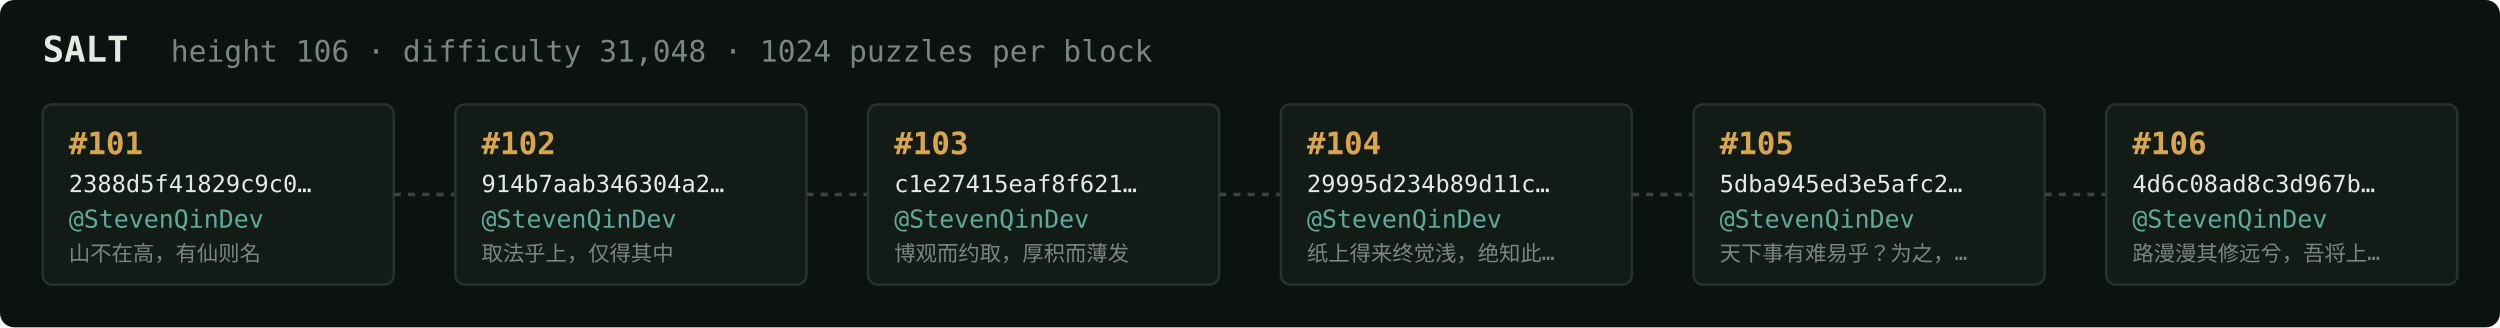
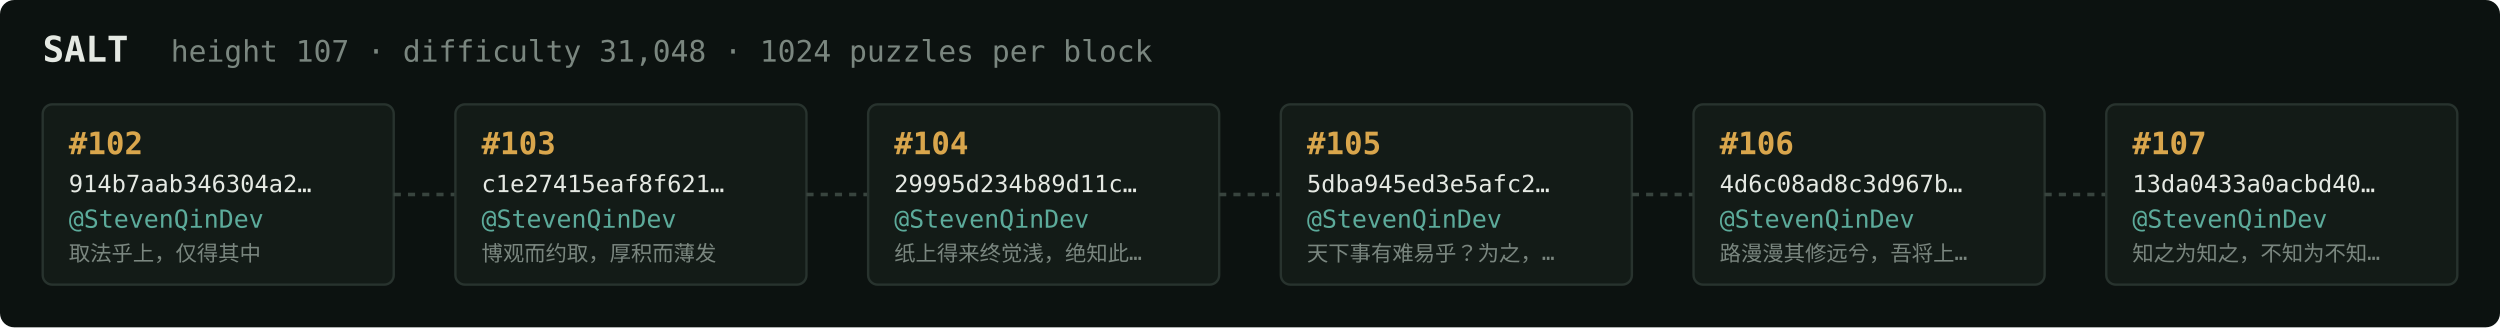
<svg xmlns="http://www.w3.org/2000/svg" width="1054" height="138" viewBox="0 0 1054 138" font-family="ui-monospace,SFMono-Regular,Menlo,monospace">
  <rect fill="#0c1210" width="1054" height="138" rx="6" />
  <text x="18" y="26" fill="#e5e9e3" font-size="15" font-weight="700">SALT</text>
-   <text x="72" y="26" fill="#7a867f" font-size="12.5">height 106 · difficulty 31,048 · 1024 puzzles per block</text>
+   <text x="72" y="26" fill="#7a867f" font-size="12.5">height 107 · difficulty 31,048 · 1024 puzzles per block</text>
  <rect x="18" y="44" width="148" height="76" rx="4" fill="#131b17" stroke="#28332e" stroke-width="1" />
-   <text x="29" y="65" fill="#d9a64c" font-size="13" font-weight="700">#101</text>
-   <text x="29" y="81" fill="#e5e9e3" font-size="10">2388d5f41829c9c0…</text>
+   <text x="29" y="65" fill="#d9a64c" font-size="13" font-weight="700">#102</text>
+   <text x="29" y="81" fill="#e5e9e3" font-size="10">914b7aab346304a2…</text>
  <text x="29" y="96" fill="#5cab9b" font-size="10.5">@StevenQinDev</text>
-   <text x="29" y="110" fill="#7a867f" font-size="9">山不在高，有仙则名</text>
+   <text x="29" y="110" fill="#7a867f" font-size="9">取法乎上，仅得其中</text>
  <line x1="166" y1="82.0" x2="192" y2="82.0" stroke="#38443e" stroke-width="1.5" stroke-dasharray="3 3" />
  <rect x="192" y="44" width="148" height="76" rx="4" fill="#131b17" stroke="#28332e" stroke-width="1" />
-   <text x="203" y="65" fill="#d9a64c" font-size="13" font-weight="700">#102</text>
-   <text x="203" y="81" fill="#e5e9e3" font-size="10">914b7aab346304a2…</text>
+   <text x="203" y="65" fill="#d9a64c" font-size="13" font-weight="700">#103</text>
+   <text x="203" y="81" fill="#e5e9e3" font-size="10">c1e27415eaf8f621…</text>
  <text x="203" y="96" fill="#5cab9b" font-size="10.5">@StevenQinDev</text>
-   <text x="203" y="110" fill="#7a867f" font-size="9">取法乎上，仅得其中</text>
+   <text x="203" y="110" fill="#7a867f" font-size="9">博观而约取，厚积而薄发</text>
  <line x1="340" y1="82.0" x2="366" y2="82.0" stroke="#38443e" stroke-width="1.5" stroke-dasharray="3 3" />
  <rect x="366" y="44" width="148" height="76" rx="4" fill="#131b17" stroke="#28332e" stroke-width="1" />
-   <text x="377" y="65" fill="#d9a64c" font-size="13" font-weight="700">#103</text>
-   <text x="377" y="81" fill="#e5e9e3" font-size="10">c1e27415eaf8f621…</text>
+   <text x="377" y="65" fill="#d9a64c" font-size="13" font-weight="700">#104</text>
+   <text x="377" y="81" fill="#e5e9e3" font-size="10">29995d234b89d11c…</text>
  <text x="377" y="96" fill="#5cab9b" font-size="10.5">@StevenQinDev</text>
-   <text x="377" y="110" fill="#7a867f" font-size="9">博观而约取，厚积而薄发</text>
+   <text x="377" y="110" fill="#7a867f" font-size="9">纸上得来终觉浅，绝知此…</text>
  <line x1="514" y1="82.0" x2="540" y2="82.0" stroke="#38443e" stroke-width="1.5" stroke-dasharray="3 3" />
  <rect x="540" y="44" width="148" height="76" rx="4" fill="#131b17" stroke="#28332e" stroke-width="1" />
-   <text x="551" y="65" fill="#d9a64c" font-size="13" font-weight="700">#104</text>
-   <text x="551" y="81" fill="#e5e9e3" font-size="10">29995d234b89d11c…</text>
+   <text x="551" y="65" fill="#d9a64c" font-size="13" font-weight="700">#105</text>
+   <text x="551" y="81" fill="#e5e9e3" font-size="10">5dba945ed3e5afc2…</text>
  <text x="551" y="96" fill="#5cab9b" font-size="10.5">@StevenQinDev</text>
-   <text x="551" y="110" fill="#7a867f" font-size="9">纸上得来终觉浅，绝知此…</text>
+   <text x="551" y="110" fill="#7a867f" font-size="9">天下事有难易乎？为之，…</text>
  <line x1="688" y1="82.0" x2="714" y2="82.0" stroke="#38443e" stroke-width="1.5" stroke-dasharray="3 3" />
  <rect x="714" y="44" width="148" height="76" rx="4" fill="#131b17" stroke="#28332e" stroke-width="1" />
-   <text x="725" y="65" fill="#d9a64c" font-size="13" font-weight="700">#105</text>
-   <text x="725" y="81" fill="#e5e9e3" font-size="10">5dba945ed3e5afc2…</text>
+   <text x="725" y="65" fill="#d9a64c" font-size="13" font-weight="700">#106</text>
+   <text x="725" y="81" fill="#e5e9e3" font-size="10">4d6c08ad8c3d967b…</text>
  <text x="725" y="96" fill="#5cab9b" font-size="10.5">@StevenQinDev</text>
-   <text x="725" y="110" fill="#7a867f" font-size="9">天下事有难易乎？为之，…</text>
+   <text x="725" y="110" fill="#7a867f" font-size="9">路漫漫其修远兮，吾将上…</text>
  <line x1="862" y1="82.0" x2="888" y2="82.0" stroke="#38443e" stroke-width="1.5" stroke-dasharray="3 3" />
  <rect x="888" y="44" width="148" height="76" rx="4" fill="#131b17" stroke="#28332e" stroke-width="1" />
-   <text x="899" y="65" fill="#d9a64c" font-size="13" font-weight="700">#106</text>
-   <text x="899" y="81" fill="#e5e9e3" font-size="10">4d6c08ad8c3d967b…</text>
+   <text x="899" y="65" fill="#d9a64c" font-size="13" font-weight="700">#107</text>
+   <text x="899" y="81" fill="#e5e9e3" font-size="10">13da0433a0acbd40…</text>
  <text x="899" y="96" fill="#5cab9b" font-size="10.5">@StevenQinDev</text>
-   <text x="899" y="110" fill="#7a867f" font-size="9">路漫漫其修远兮，吾将上…</text>
+   <text x="899" y="110" fill="#7a867f" font-size="9">知之为知之，不知为不知…</text>
</svg>
